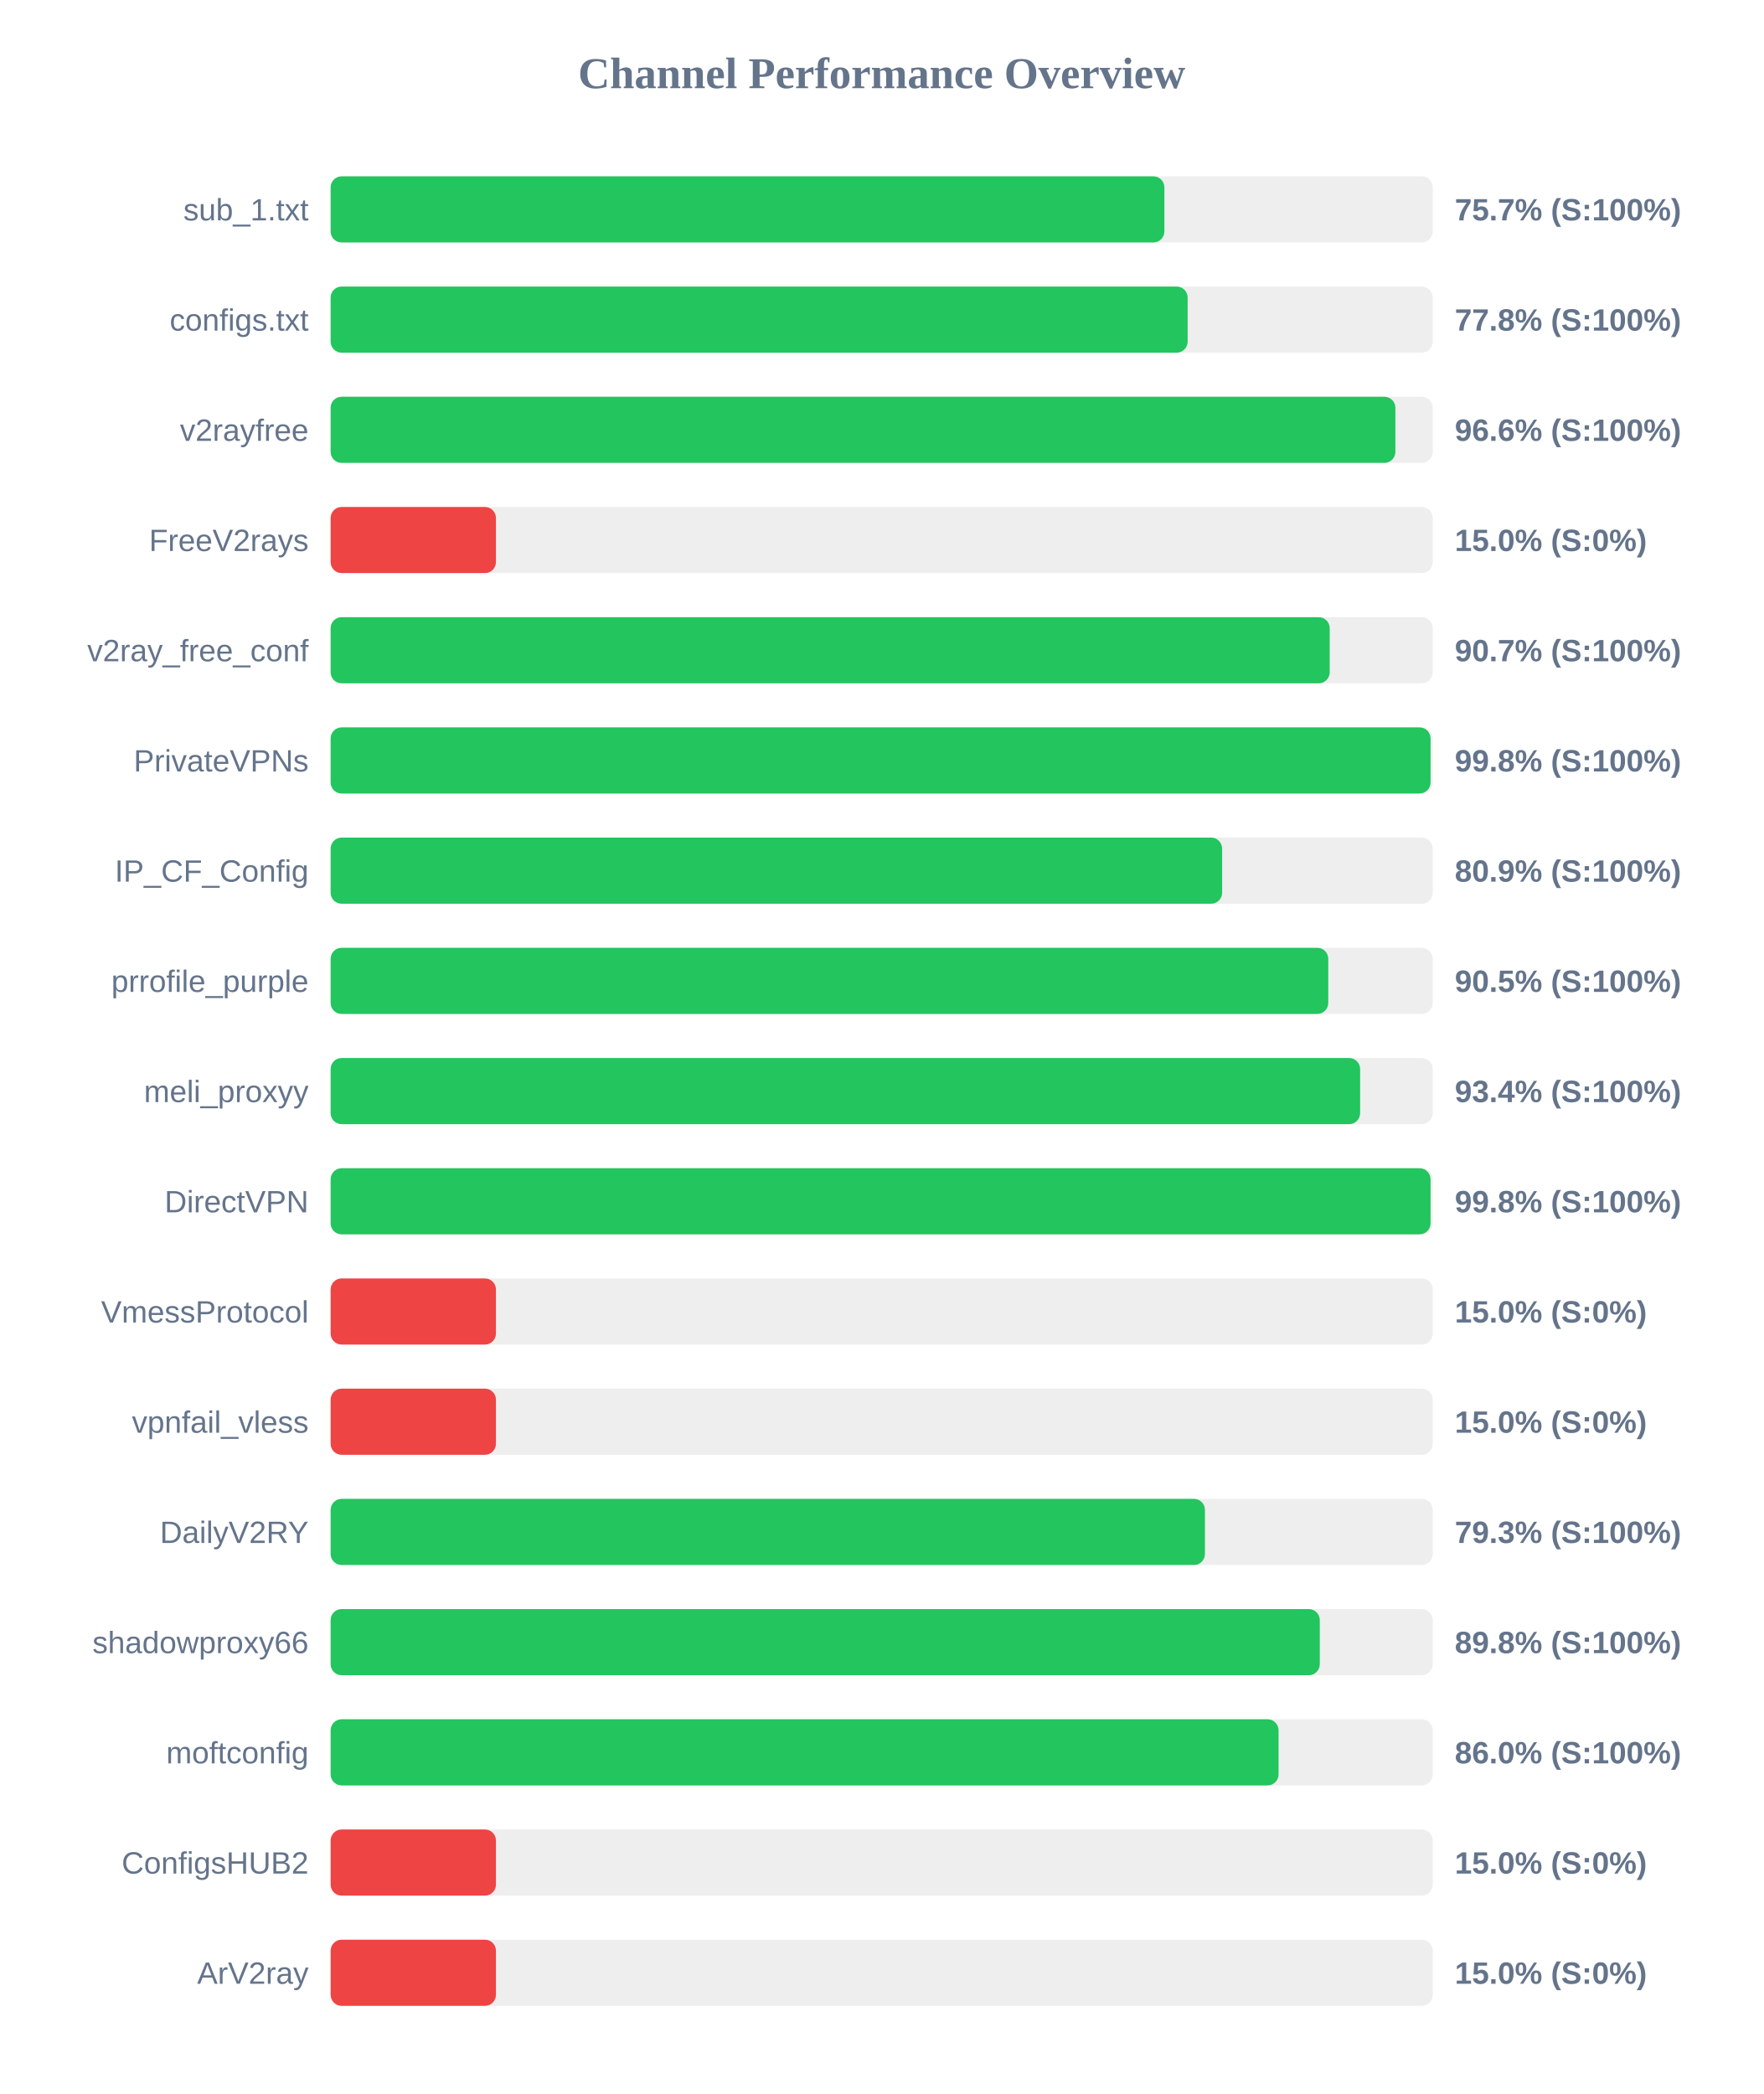
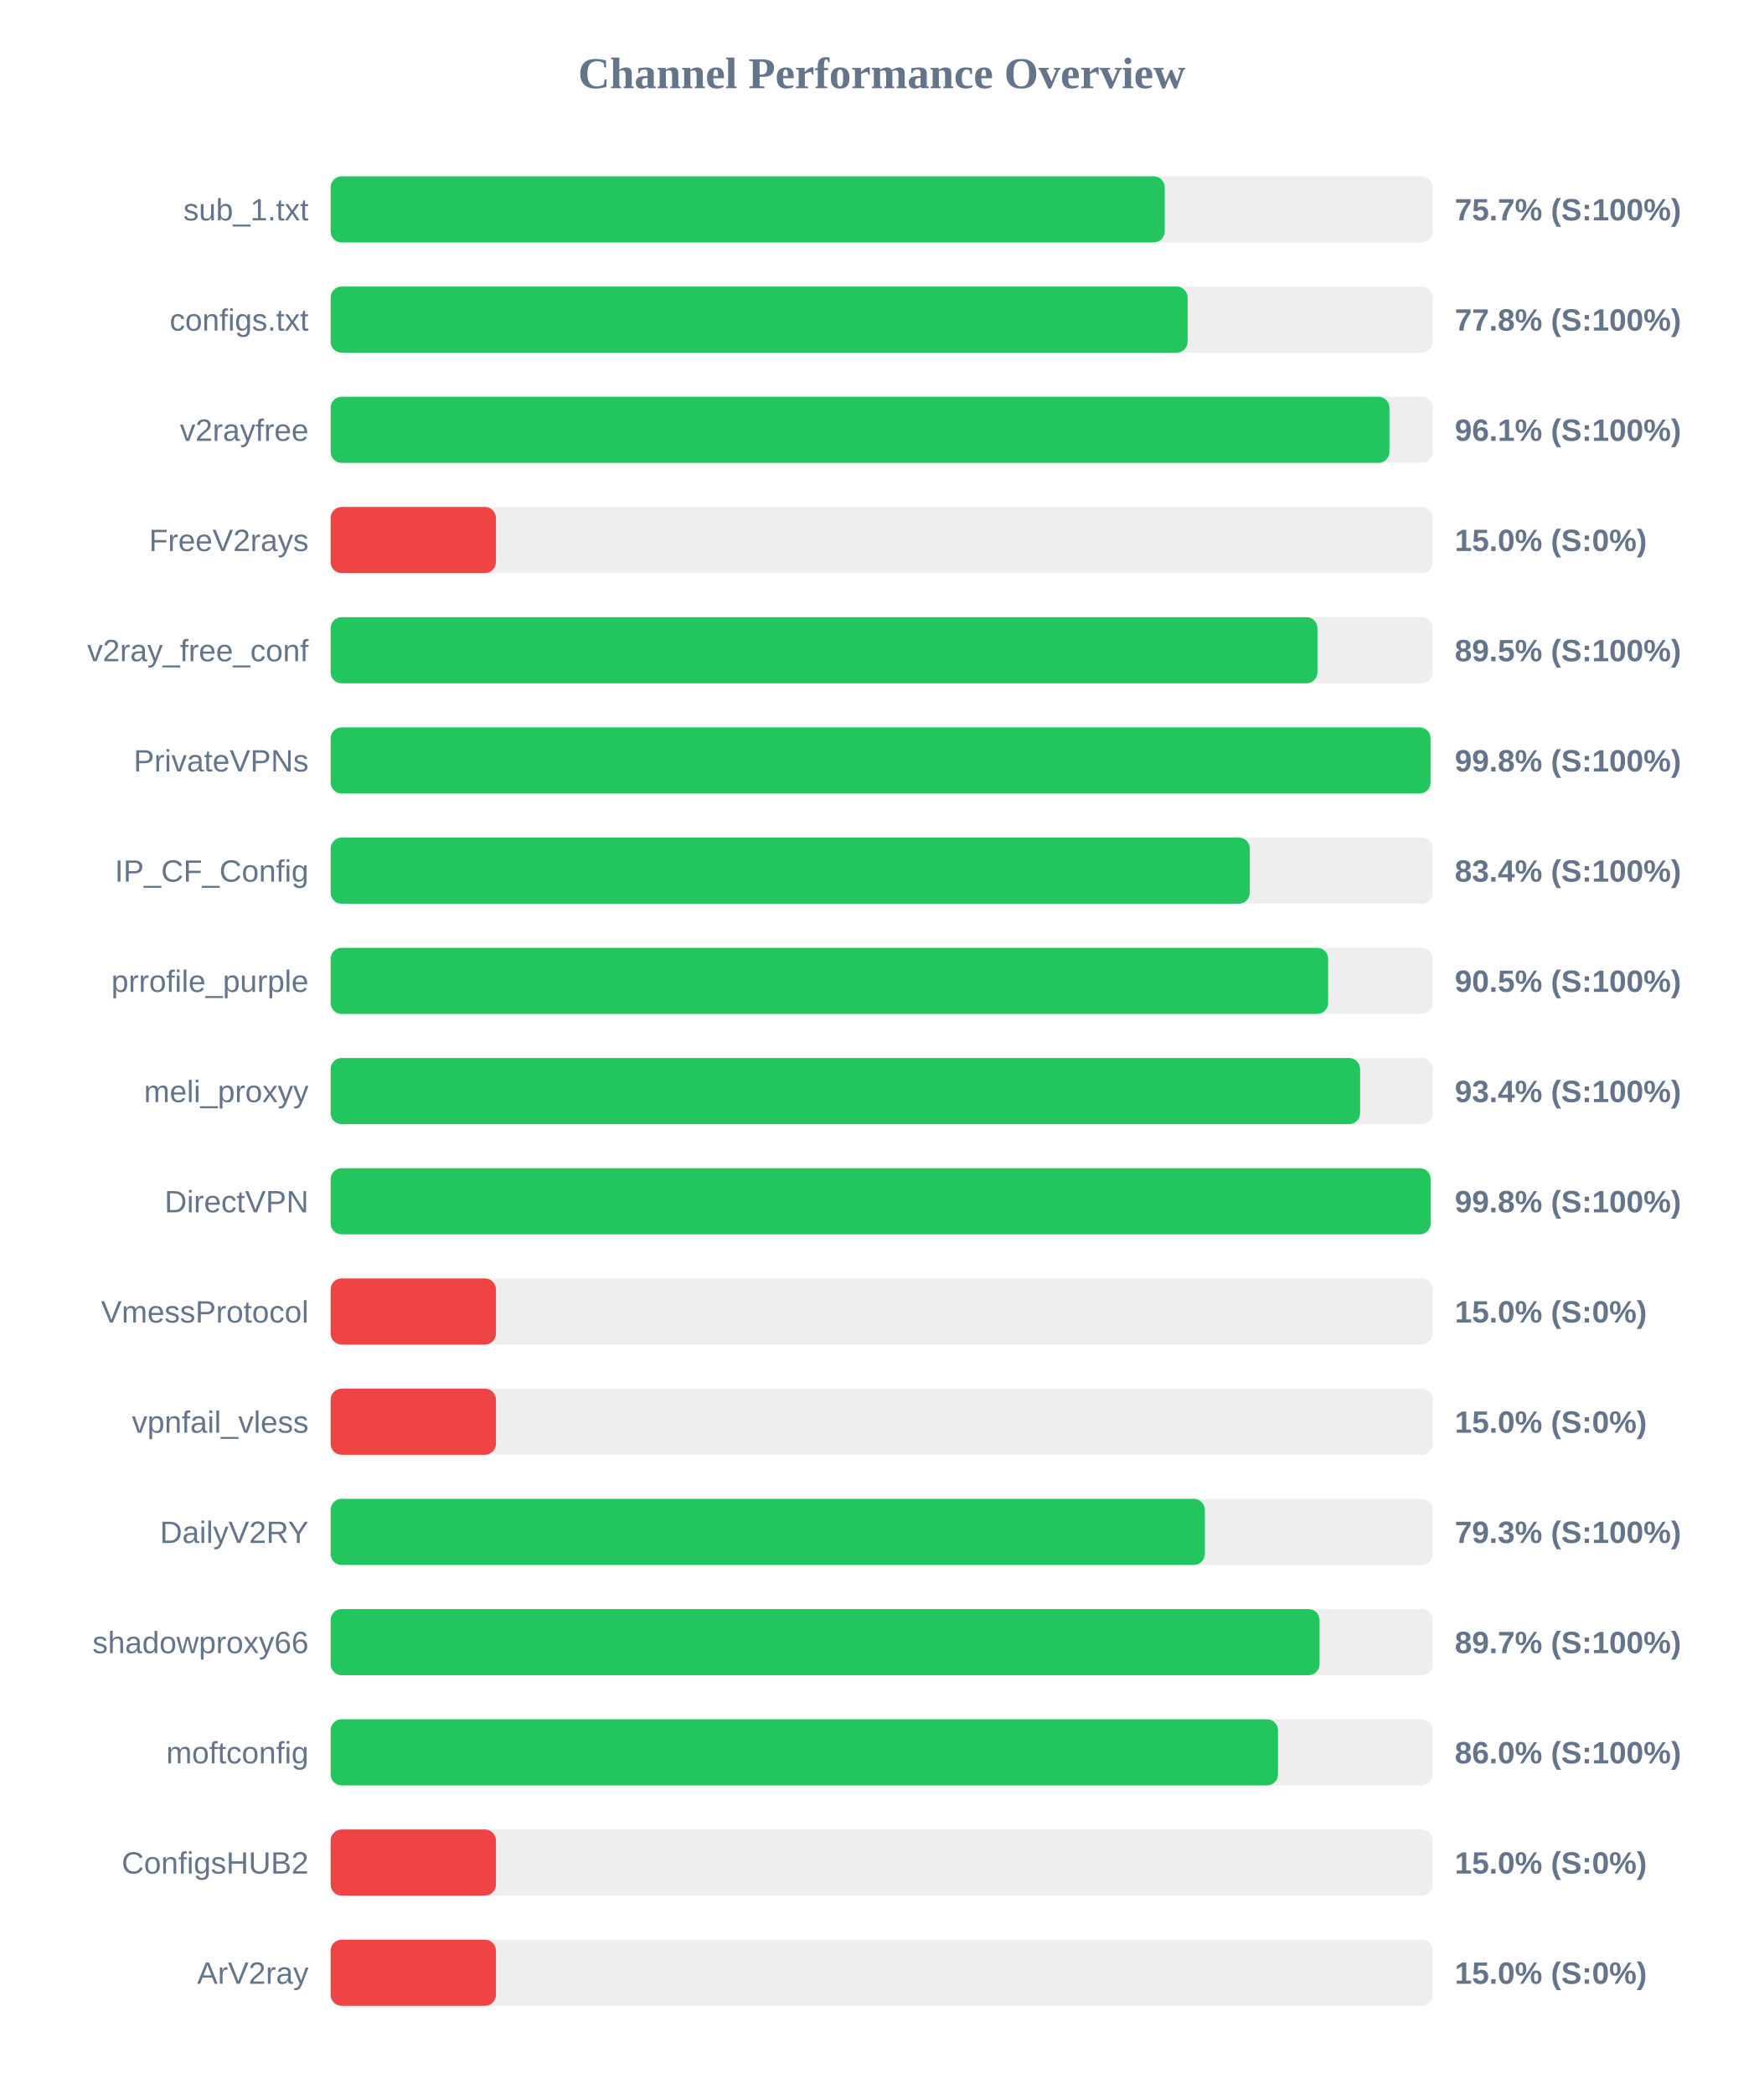
<svg xmlns="http://www.w3.org/2000/svg" width="800" height="950" version="1.1">
  <style>
        .row { font: 14px Arial; fill: #64748b; }
        .score { font: bold 14px Arial; fill: #64748b; }
    </style>
  <text x="400" y="40" text-anchor="middle" font-size="20px" font-weight="bold" fill="#64748b">Channel Performance Overview</text>
  <rect x="150" y="80" width="500" height="30" fill="#eee" rx="5" />
-   <rect x="150" y="80" width="378.25" height="30" fill="#22c55e" rx="5" />
+   <rect x="150" y="80" width="378.4" height="30" fill="#22c55e" rx="5" />
  <text x="140" y="100" text-anchor="end" class="row">sub_1.txt</text>
  <text x="660" y="100" text-anchor="start" class="score">75.7% (S:100%)</text>
  <rect x="150" y="130" width="500" height="30" fill="#eee" rx="5" />
  <rect x="150" y="130" width="388.8" height="30" fill="#22c55e" rx="5" />
  <text x="140" y="150" text-anchor="end" class="row">configs.txt</text>
  <text x="660" y="150" text-anchor="start" class="score">77.8% (S:100%)</text>
  <rect x="150" y="180" width="500" height="30" fill="#eee" rx="5" />
-   <rect x="150" y="180" width="483.05" height="30" fill="#22c55e" rx="5" />
+   <rect x="150" y="180" width="480.35" height="30" fill="#22c55e" rx="5" />
  <text x="140" y="200" text-anchor="end" class="row">v2rayfree</text>
-   <text x="660" y="200" text-anchor="start" class="score">96.6% (S:100%)</text>
+   <text x="660" y="200" text-anchor="start" class="score">96.1% (S:100%)</text>
  <rect x="150" y="230" width="500" height="30" fill="#eee" rx="5" />
  <rect x="150" y="230" width="75.0" height="30" fill="#ef4444" rx="5" />
  <text x="140" y="250" text-anchor="end" class="row">FreeV2rays</text>
  <text x="660" y="250" text-anchor="start" class="score">15.0% (S:0%)</text>
  <rect x="150" y="280" width="500" height="30" fill="#eee" rx="5" />
-   <rect x="150" y="280" width="453.25" height="30" fill="#22c55e" rx="5" />
+   <rect x="150" y="280" width="447.7" height="30" fill="#22c55e" rx="5" />
  <text x="140" y="300" text-anchor="end" class="row">v2ray_free_conf</text>
-   <text x="660" y="300" text-anchor="start" class="score">90.7% (S:100%)</text>
+   <text x="660" y="300" text-anchor="start" class="score">89.5% (S:100%)</text>
  <rect x="150" y="330" width="500" height="30" fill="#eee" rx="5" />
  <rect x="150" y="330" width="499.0" height="30" fill="#22c55e" rx="5" />
  <text x="140" y="350" text-anchor="end" class="row">PrivateVPNs</text>
  <text x="660" y="350" text-anchor="start" class="score">99.8% (S:100%)</text>
  <rect x="150" y="380" width="500" height="30" fill="#eee" rx="5" />
-   <rect x="150" y="380" width="404.45" height="30" fill="#22c55e" rx="5" />
+   <rect x="150" y="380" width="417.0" height="30" fill="#22c55e" rx="5" />
  <text x="140" y="400" text-anchor="end" class="row">IP_CF_Config</text>
-   <text x="660" y="400" text-anchor="start" class="score">80.9% (S:100%)</text>
+   <text x="660" y="400" text-anchor="start" class="score">83.4% (S:100%)</text>
  <rect x="150" y="430" width="500" height="30" fill="#eee" rx="5" />
-   <rect x="150" y="430" width="452.6" height="30" fill="#22c55e" rx="5" />
+   <rect x="150" y="430" width="452.55" height="30" fill="#22c55e" rx="5" />
  <text x="140" y="450" text-anchor="end" class="row">prrofile_purple</text>
  <text x="660" y="450" text-anchor="start" class="score">90.5% (S:100%)</text>
  <rect x="150" y="480" width="500" height="30" fill="#eee" rx="5" />
  <rect x="150" y="480" width="467.05" height="30" fill="#22c55e" rx="5" />
  <text x="140" y="500" text-anchor="end" class="row">meli_proxyy</text>
  <text x="660" y="500" text-anchor="start" class="score">93.4% (S:100%)</text>
  <rect x="150" y="530" width="500" height="30" fill="#eee" rx="5" />
-   <rect x="150" y="530" width="499.0" height="30" fill="#22c55e" rx="5" />
+   <rect x="150" y="530" width="499.05" height="30" fill="#22c55e" rx="5" />
  <text x="140" y="550" text-anchor="end" class="row">DirectVPN</text>
  <text x="660" y="550" text-anchor="start" class="score">99.8% (S:100%)</text>
  <rect x="150" y="580" width="500" height="30" fill="#eee" rx="5" />
  <rect x="150" y="580" width="75.0" height="30" fill="#ef4444" rx="5" />
  <text x="140" y="600" text-anchor="end" class="row">VmessProtocol</text>
  <text x="660" y="600" text-anchor="start" class="score">15.0% (S:0%)</text>
  <rect x="150" y="630" width="500" height="30" fill="#eee" rx="5" />
  <rect x="150" y="630" width="75.0" height="30" fill="#ef4444" rx="5" />
  <text x="140" y="650" text-anchor="end" class="row">vpnfail_vless</text>
  <text x="660" y="650" text-anchor="start" class="score">15.0% (S:0%)</text>
  <rect x="150" y="680" width="500" height="30" fill="#eee" rx="5" />
-   <rect x="150" y="680" width="396.65" height="30" fill="#22c55e" rx="5" />
+   <rect x="150" y="680" width="396.6" height="30" fill="#22c55e" rx="5" />
  <text x="140" y="700" text-anchor="end" class="row">DailyV2RY</text>
  <text x="660" y="700" text-anchor="start" class="score">79.3% (S:100%)</text>
  <rect x="150" y="730" width="500" height="30" fill="#eee" rx="5" />
-   <rect x="150" y="730" width="448.75" height="30" fill="#22c55e" rx="5" />
+   <rect x="150" y="730" width="448.65" height="30" fill="#22c55e" rx="5" />
  <text x="140" y="750" text-anchor="end" class="row">shadowproxy66</text>
-   <text x="660" y="750" text-anchor="start" class="score">89.8% (S:100%)</text>
+   <text x="660" y="750" text-anchor="start" class="score">89.7% (S:100%)</text>
  <rect x="150" y="780" width="500" height="30" fill="#eee" rx="5" />
-   <rect x="150" y="780" width="430.05" height="30" fill="#22c55e" rx="5" />
+   <rect x="150" y="780" width="429.8" height="30" fill="#22c55e" rx="5" />
  <text x="140" y="800" text-anchor="end" class="row">moftconfig</text>
  <text x="660" y="800" text-anchor="start" class="score">86.0% (S:100%)</text>
  <rect x="150" y="830" width="500" height="30" fill="#eee" rx="5" />
  <rect x="150" y="830" width="75.0" height="30" fill="#ef4444" rx="5" />
  <text x="140" y="850" text-anchor="end" class="row">ConfigsHUB2</text>
  <text x="660" y="850" text-anchor="start" class="score">15.0% (S:0%)</text>
  <rect x="150" y="880" width="500" height="30" fill="#eee" rx="5" />
  <rect x="150" y="880" width="75.0" height="30" fill="#ef4444" rx="5" />
  <text x="140" y="900" text-anchor="end" class="row">ArV2ray</text>
  <text x="660" y="900" text-anchor="start" class="score">15.0% (S:0%)</text>
</svg>
